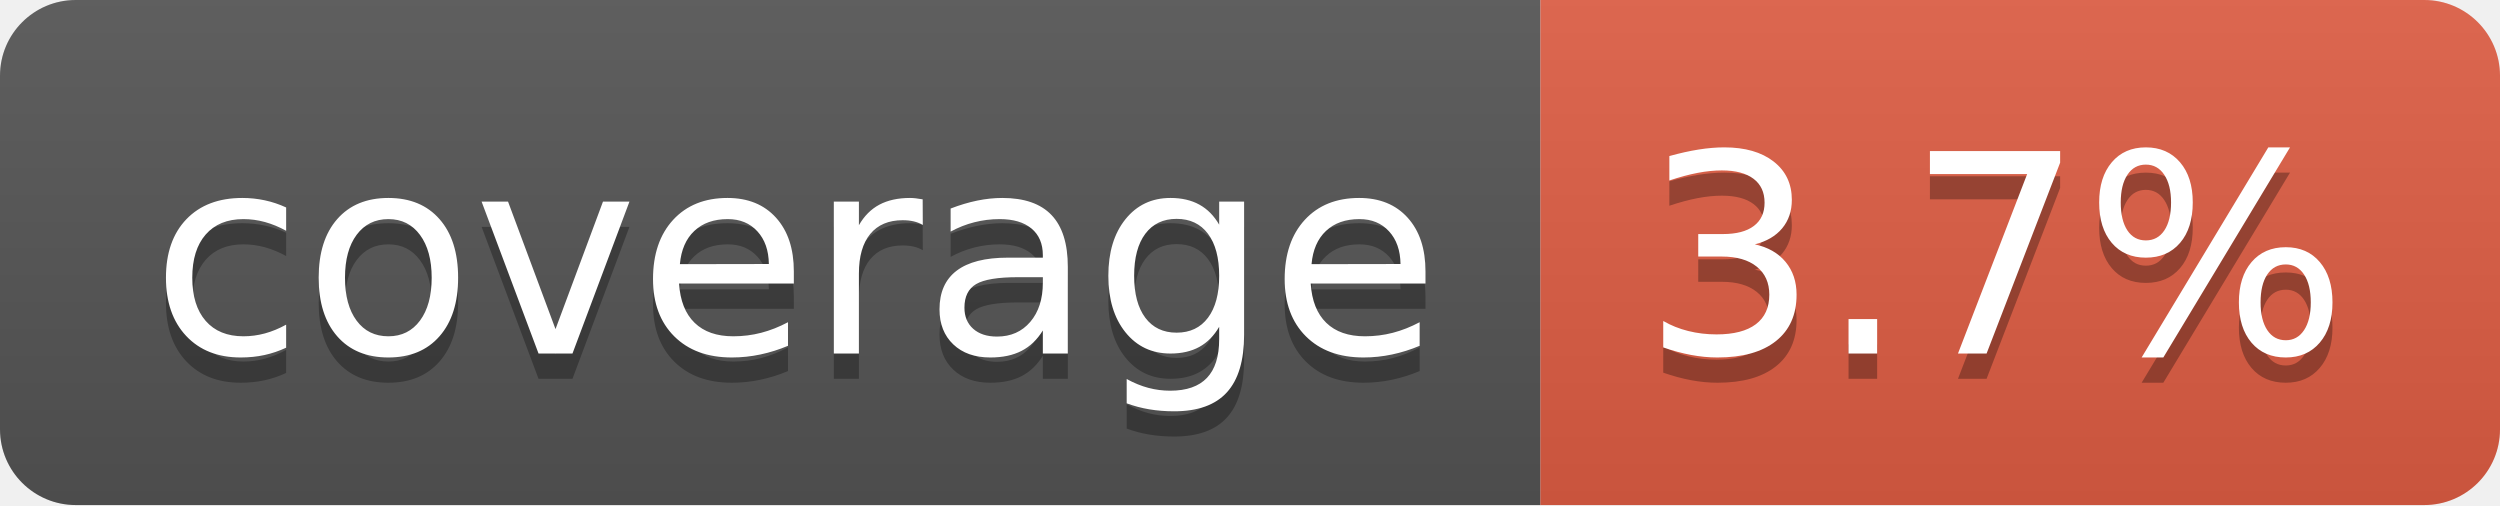
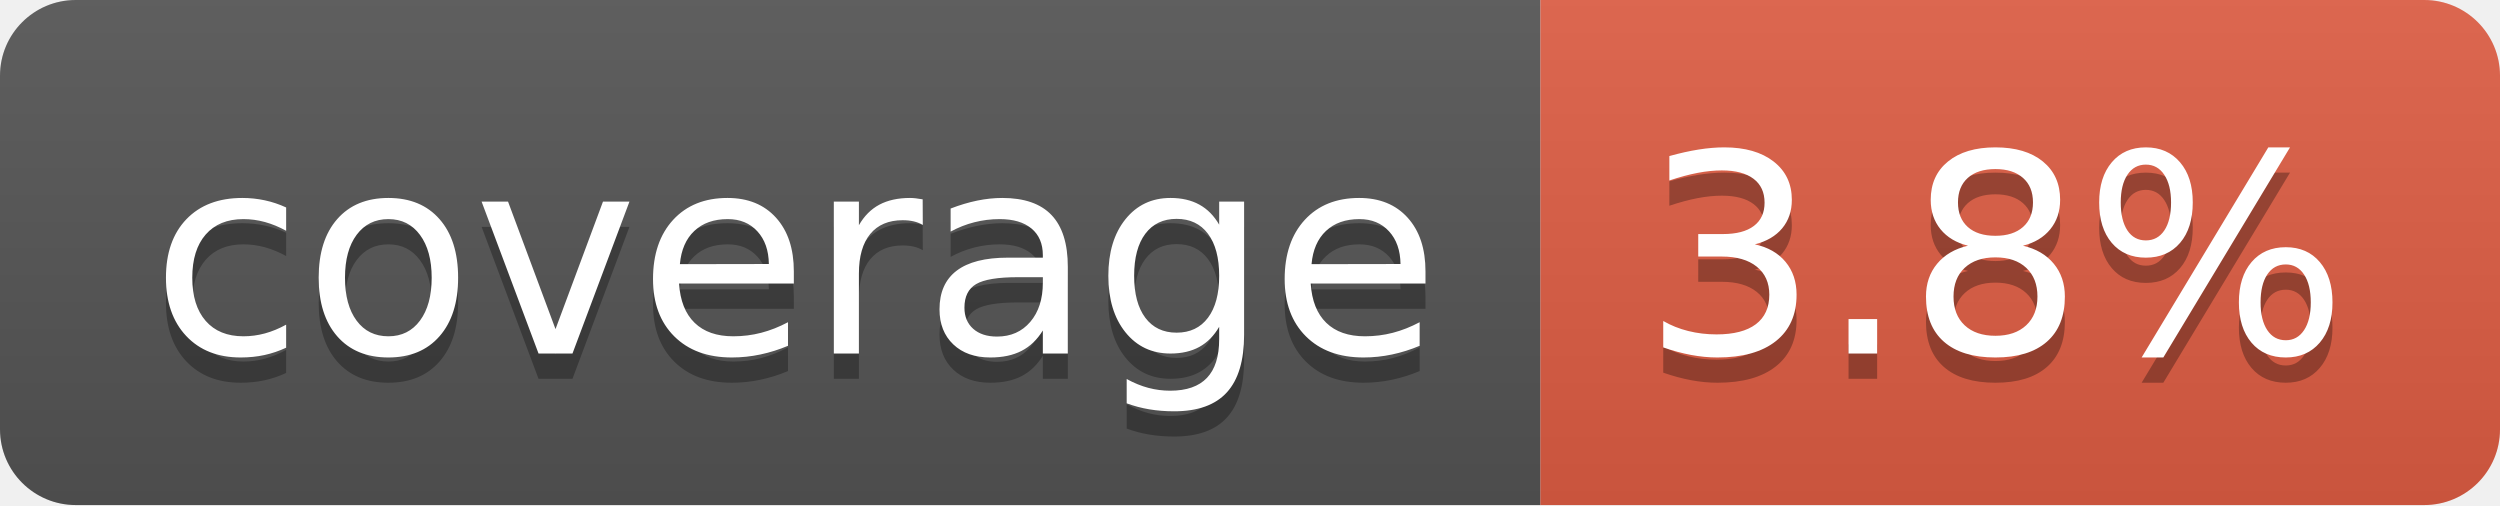
- <svg xmlns="http://www.w3.org/2000/svg" width="99" height="20" role="img" aria-label="coverage: 3.7%">
+ <svg xmlns="http://www.w3.org/2000/svg" width="99" height="20" role="img" aria-label="coverage: 3.8%">
  <linearGradient id="s" x2="0" y2="100%">
    <stop offset="0" stop-color="#bbb" stop-opacity=".1" />
    <stop offset="1" stop-opacity=".1" />
  </linearGradient>
  <clipPath id="r">
    <rect width="99" height="20" rx="3" fill="#fff" />
  </clipPath>
  <g clip-path="url(#r)">
    <rect width="61" height="20" fill="#555" />
    <rect x="61" width="38" height="20" fill="#e05d44" />
    <rect width="99" height="20" fill="url(#s)" />
  </g>
  <g fill="#fff" text-anchor="middle" font-family="Verdana,Geneva,DejaVu Sans,sans-serif" text-rendering="geometricPrecision" font-size="110">
    <text aria-hidden="true" x="315" y="150" fill="#010101" fill-opacity=".3" transform="scale(.1)" textLength="510">coverage</text>
    <text x="315" y="140" transform="scale(.1)" fill="#fff" textLength="510">coverage</text>
-     <text aria-hidden="true" x="790" y="150" fill="#010101" fill-opacity=".3" transform="scale(.1)" textLength="280">3.7%</text>
-     <text x="790" y="140" transform="scale(.1)" fill="#fff" textLength="280">3.7%</text>
+     <text aria-hidden="true" x="790" y="150" fill="#010101" fill-opacity=".3" transform="scale(.1)" textLength="280">3.8%</text>
+     <text x="790" y="140" transform="scale(.1)" fill="#fff" textLength="280">3.8%</text>
  </g>
</svg>
